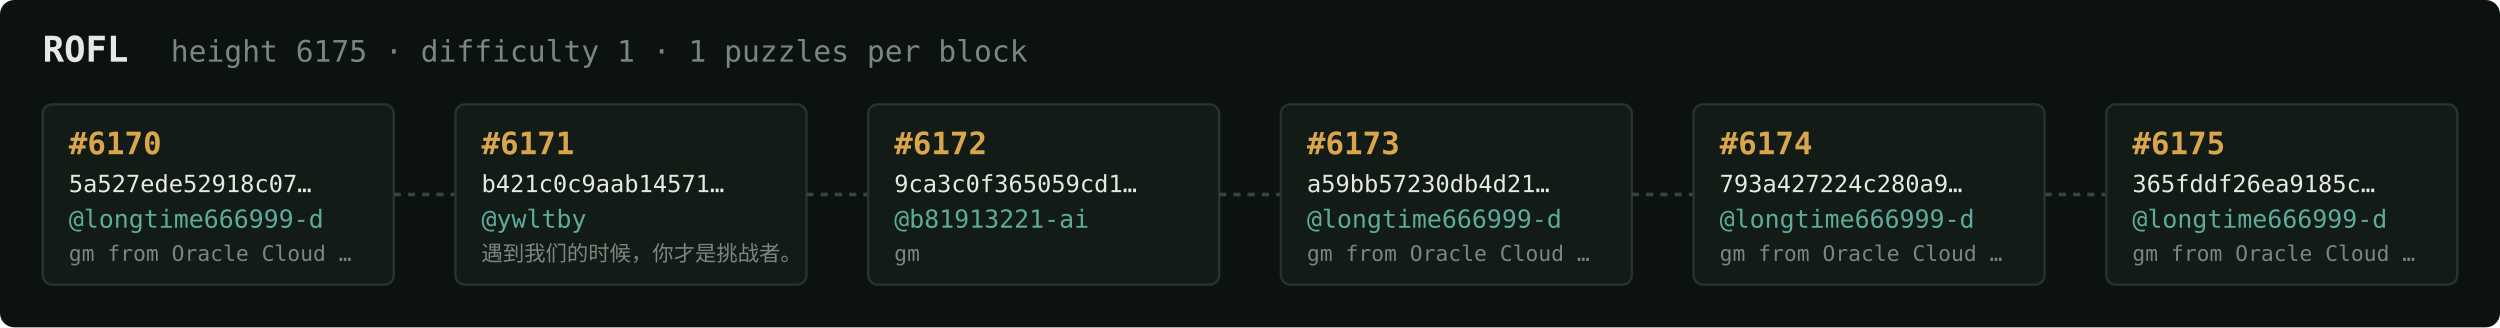
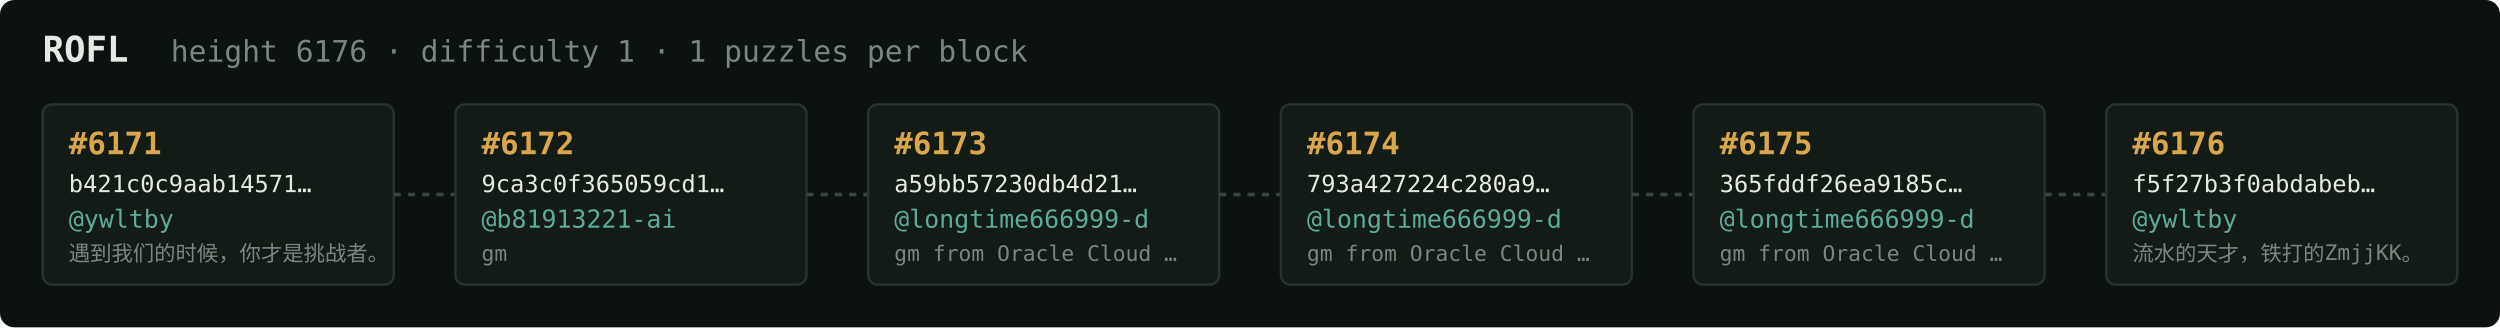
<svg xmlns="http://www.w3.org/2000/svg" width="1054" height="138" viewBox="0 0 1054 138" font-family="ui-monospace,SFMono-Regular,Menlo,monospace">
  <rect fill="#0c1210" width="1054" height="138" rx="6" />
  <text x="18" y="26" fill="#e5e9e3" font-size="15" font-weight="700">ROFL</text>
-   <text x="72" y="26" fill="#7a867f" font-size="12.5">height 6175 · difficulty 1 · 1 puzzles per block</text>
+   <text x="72" y="26" fill="#7a867f" font-size="12.5">height 6176 · difficulty 1 · 1 puzzles per block</text>
  <rect x="18" y="44" width="148" height="76" rx="4" fill="#131b17" stroke="#28332e" stroke-width="1" />
-   <text x="29" y="65" fill="#d9a64c" font-size="13" font-weight="700">#6170</text>
-   <text x="29" y="81" fill="#e5e9e3" font-size="10">5a527ede52918c07…</text>
-   <text x="29" y="96" fill="#5cab9b" font-size="10.5">@longtime666999-d</text>
-   <text x="29" y="110" fill="#7a867f" font-size="9">gm from Oracle Cloud …</text>
+   <text x="29" y="65" fill="#d9a64c" font-size="13" font-weight="700">#6171</text>
+   <text x="29" y="81" fill="#e5e9e3" font-size="10">b421c0c9aab14571…</text>
+   <text x="29" y="96" fill="#5cab9b" font-size="10.5">@ywltby</text>
+   <text x="29" y="110" fill="#7a867f" font-size="9">遇到我们的时候，你才是挑战者。</text>
  <line x1="166" y1="82.0" x2="192" y2="82.0" stroke="#38443e" stroke-width="1.5" stroke-dasharray="3 3" />
  <rect x="192" y="44" width="148" height="76" rx="4" fill="#131b17" stroke="#28332e" stroke-width="1" />
-   <text x="203" y="65" fill="#d9a64c" font-size="13" font-weight="700">#6171</text>
-   <text x="203" y="81" fill="#e5e9e3" font-size="10">b421c0c9aab14571…</text>
-   <text x="203" y="96" fill="#5cab9b" font-size="10.5">@ywltby</text>
-   <text x="203" y="110" fill="#7a867f" font-size="9">遇到我们的时候，你才是挑战者。</text>
+   <text x="203" y="65" fill="#d9a64c" font-size="13" font-weight="700">#6172</text>
+   <text x="203" y="81" fill="#e5e9e3" font-size="10">9ca3c0f365059cd1…</text>
+   <text x="203" y="96" fill="#5cab9b" font-size="10.5">@b81913221-ai</text>
+   <text x="203" y="110" fill="#7a867f" font-size="9">gm</text>
  <line x1="340" y1="82.0" x2="366" y2="82.0" stroke="#38443e" stroke-width="1.5" stroke-dasharray="3 3" />
  <rect x="366" y="44" width="148" height="76" rx="4" fill="#131b17" stroke="#28332e" stroke-width="1" />
-   <text x="377" y="65" fill="#d9a64c" font-size="13" font-weight="700">#6172</text>
-   <text x="377" y="81" fill="#e5e9e3" font-size="10">9ca3c0f365059cd1…</text>
-   <text x="377" y="96" fill="#5cab9b" font-size="10.5">@b81913221-ai</text>
-   <text x="377" y="110" fill="#7a867f" font-size="9">gm</text>
+   <text x="377" y="65" fill="#d9a64c" font-size="13" font-weight="700">#6173</text>
+   <text x="377" y="81" fill="#e5e9e3" font-size="10">a59bb57230db4d21…</text>
+   <text x="377" y="96" fill="#5cab9b" font-size="10.5">@longtime666999-d</text>
+   <text x="377" y="110" fill="#7a867f" font-size="9">gm from Oracle Cloud …</text>
  <line x1="514" y1="82.0" x2="540" y2="82.0" stroke="#38443e" stroke-width="1.5" stroke-dasharray="3 3" />
  <rect x="540" y="44" width="148" height="76" rx="4" fill="#131b17" stroke="#28332e" stroke-width="1" />
-   <text x="551" y="65" fill="#d9a64c" font-size="13" font-weight="700">#6173</text>
-   <text x="551" y="81" fill="#e5e9e3" font-size="10">a59bb57230db4d21…</text>
+   <text x="551" y="65" fill="#d9a64c" font-size="13" font-weight="700">#6174</text>
+   <text x="551" y="81" fill="#e5e9e3" font-size="10">793a427224c280a9…</text>
  <text x="551" y="96" fill="#5cab9b" font-size="10.5">@longtime666999-d</text>
  <text x="551" y="110" fill="#7a867f" font-size="9">gm from Oracle Cloud …</text>
  <line x1="688" y1="82.0" x2="714" y2="82.0" stroke="#38443e" stroke-width="1.5" stroke-dasharray="3 3" />
  <rect x="714" y="44" width="148" height="76" rx="4" fill="#131b17" stroke="#28332e" stroke-width="1" />
-   <text x="725" y="65" fill="#d9a64c" font-size="13" font-weight="700">#6174</text>
-   <text x="725" y="81" fill="#e5e9e3" font-size="10">793a427224c280a9…</text>
+   <text x="725" y="65" fill="#d9a64c" font-size="13" font-weight="700">#6175</text>
+   <text x="725" y="81" fill="#e5e9e3" font-size="10">365fddf26ea9185c…</text>
  <text x="725" y="96" fill="#5cab9b" font-size="10.5">@longtime666999-d</text>
  <text x="725" y="110" fill="#7a867f" font-size="9">gm from Oracle Cloud …</text>
  <line x1="862" y1="82.0" x2="888" y2="82.0" stroke="#38443e" stroke-width="1.5" stroke-dasharray="3 3" />
  <rect x="888" y="44" width="148" height="76" rx="4" fill="#131b17" stroke="#28332e" stroke-width="1" />
-   <text x="899" y="65" fill="#d9a64c" font-size="13" font-weight="700">#6175</text>
-   <text x="899" y="81" fill="#e5e9e3" font-size="10">365fddf26ea9185c…</text>
-   <text x="899" y="96" fill="#5cab9b" font-size="10.5">@longtime666999-d</text>
-   <text x="899" y="110" fill="#7a867f" font-size="9">gm from Oracle Cloud …</text>
+   <text x="899" y="65" fill="#d9a64c" font-size="13" font-weight="700">#6176</text>
+   <text x="899" y="81" fill="#e5e9e3" font-size="10">f5f27b3f0abdabeb…</text>
+   <text x="899" y="96" fill="#5cab9b" font-size="10.5">@ywltby</text>
+   <text x="899" y="110" fill="#7a867f" font-size="9">流水的天才，铁打的ZmjjKK。</text>
</svg>
